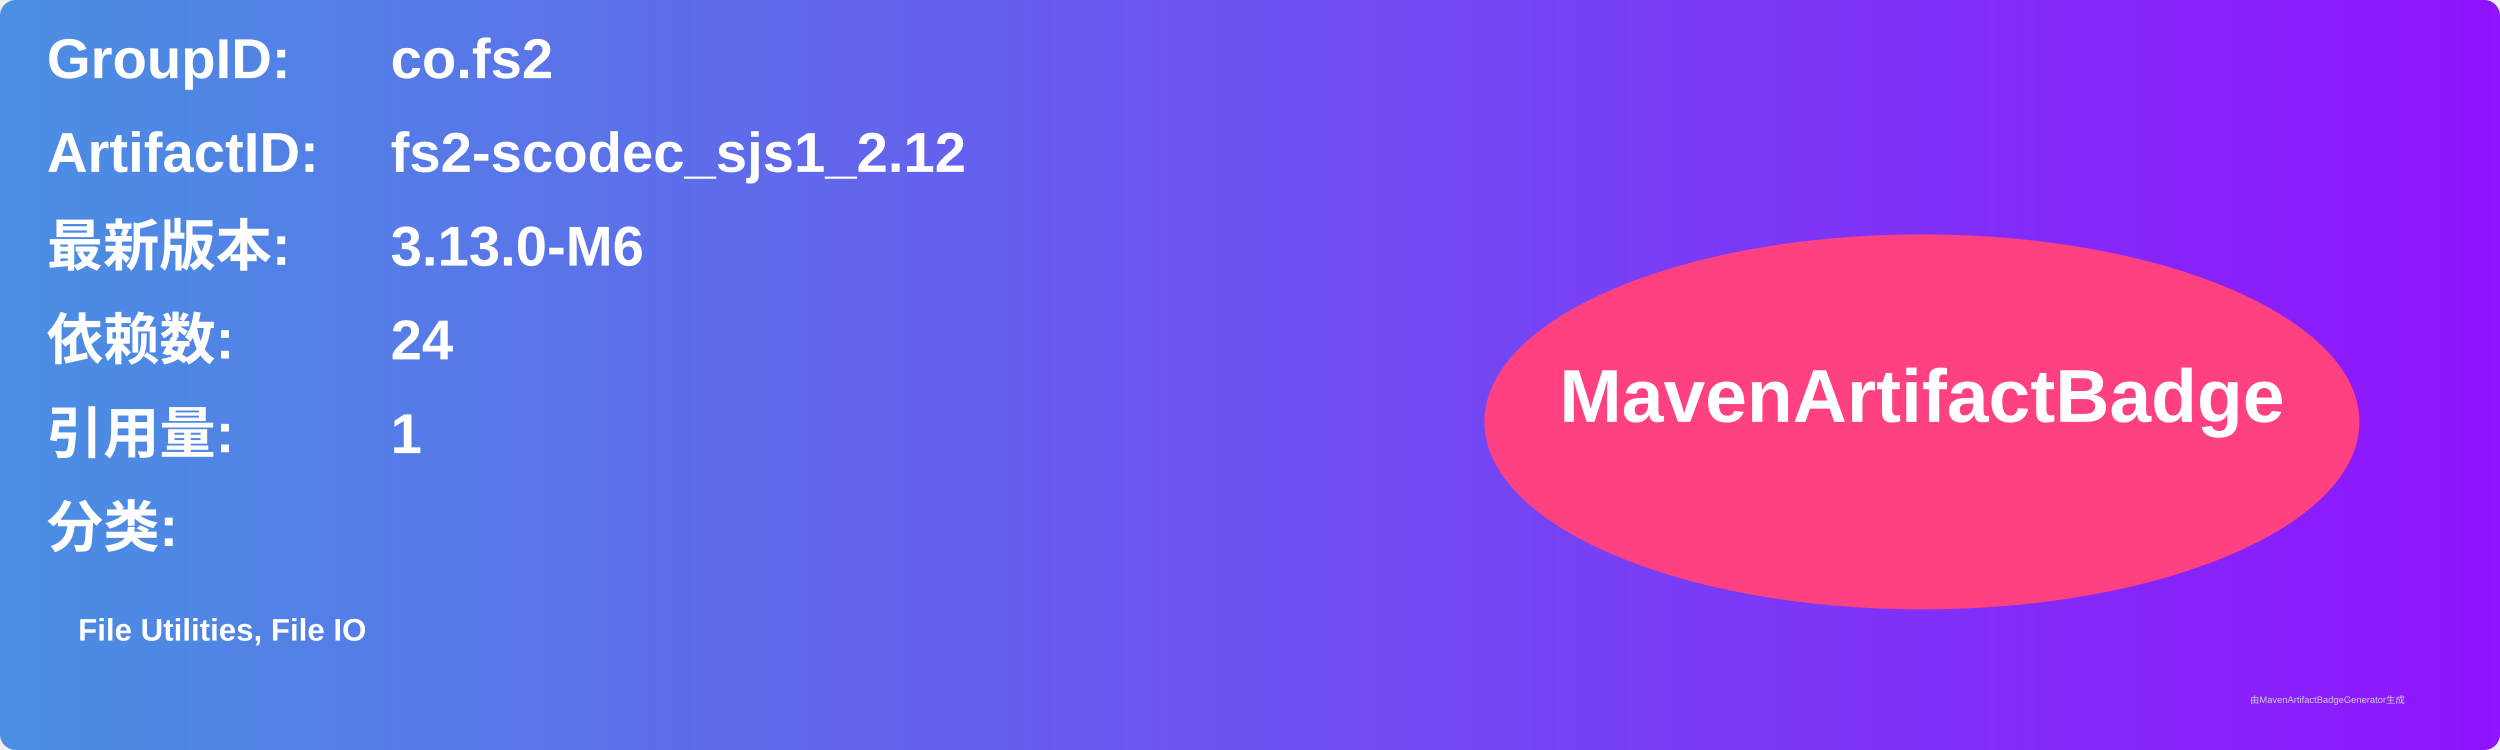
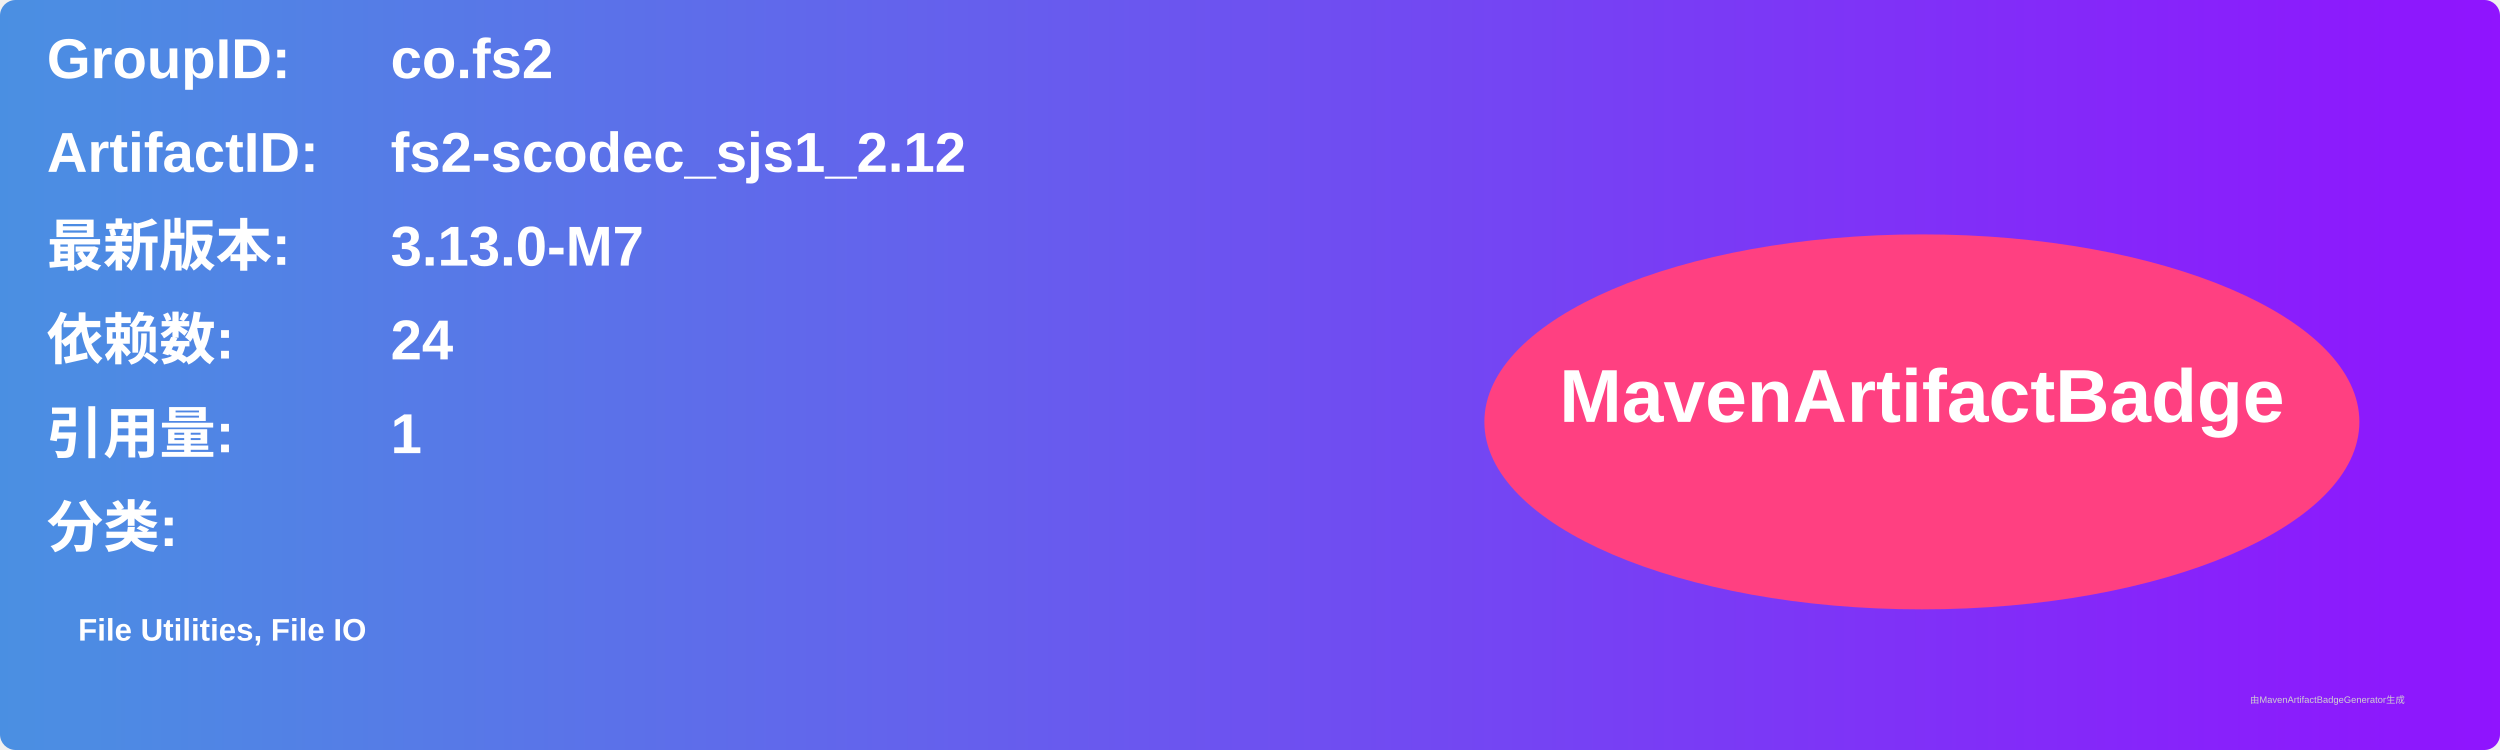
<svg xmlns="http://www.w3.org/2000/svg" width="800" height="240" viewBox="0 0 800 240">
  <linearGradient id="grad" x1="0%" y1="0%" x2="100%" y2="0%">
    <stop offset="0%" stop-color="#4a90e2" />
    <stop offset="100%" stop-color="#9013fe" />
  </linearGradient>
  <rect width="100%" height="100%" rx="5" ry="5" fill="url(#grad)" />
  <g transform="translate(15, 15)">
    <text x="0" y="10" font-family="Arial" font-size="18" fill="white" font-weight="bold" width="260">GroupID:</text>
    <text x="110" y="10" font-family="Arial" font-size="18" fill="white" font-weight="bold" width="460">co.fs2</text>
    <text x="0" y="40" font-family="Arial" font-size="18" fill="white" font-weight="bold" width="260">ArtifactID:</text>
    <text x="110" y="40" font-family="Arial" font-size="18" fill="white" font-weight="bold" width="460">fs2-scodec_sjs1_2.12</text>
    <text x="0" y="70" font-family="Arial" font-size="18" fill="white" font-weight="bold">最新版本:</text>
    <text x="110" y="70" font-family="Arial" font-size="18" fill="white" font-weight="bold">
-       <tspan font-weight="bold">3.13.0-M6</tspan>
+       <tspan font-weight="bold">3.13.0-M7</tspan>
    </text>
    <text x="0" y="100" font-family="Arial" font-size="18" fill="white" font-weight="bold">依赖数: </text>
    <text x="110" y="100" font-family="Arial" font-size="18" fill="white">
      <tspan font-weight="bold">24</tspan>
    </text>
    <text x="0" y="130" font-family="Arial" font-size="18" fill="white" font-weight="bold">引用量: </text>
    <text x="110" y="130" font-family="Arial" font-size="18" fill="white">
      <tspan font-weight="bold">1</tspan>
    </text>
    <text x="0" y="160" font-family="Arial" font-size="18" fill="white" font-weight="bold">分类:</text>
    <text x="10" y="190" font-family="Arial" font-size="10" fill="white">
      <tspan font-weight="bold">File Utilities, File IO</tspan>
    </text>
    <ellipse cx="600" cy="120" rx="140" ry="60" fill="#ff4081" />
    <text x="600" y="120" text-anchor="middle" font-family="Arial" font-size="24" fill="white" font-weight="bold">MavenArtifactBadge</text>
  </g>
  <text x="720" y="225" font-family="Arial" font-size="3" fill="#d0d0d0">由MavenArtifactBadgeGenerator生成</text>
</svg>
